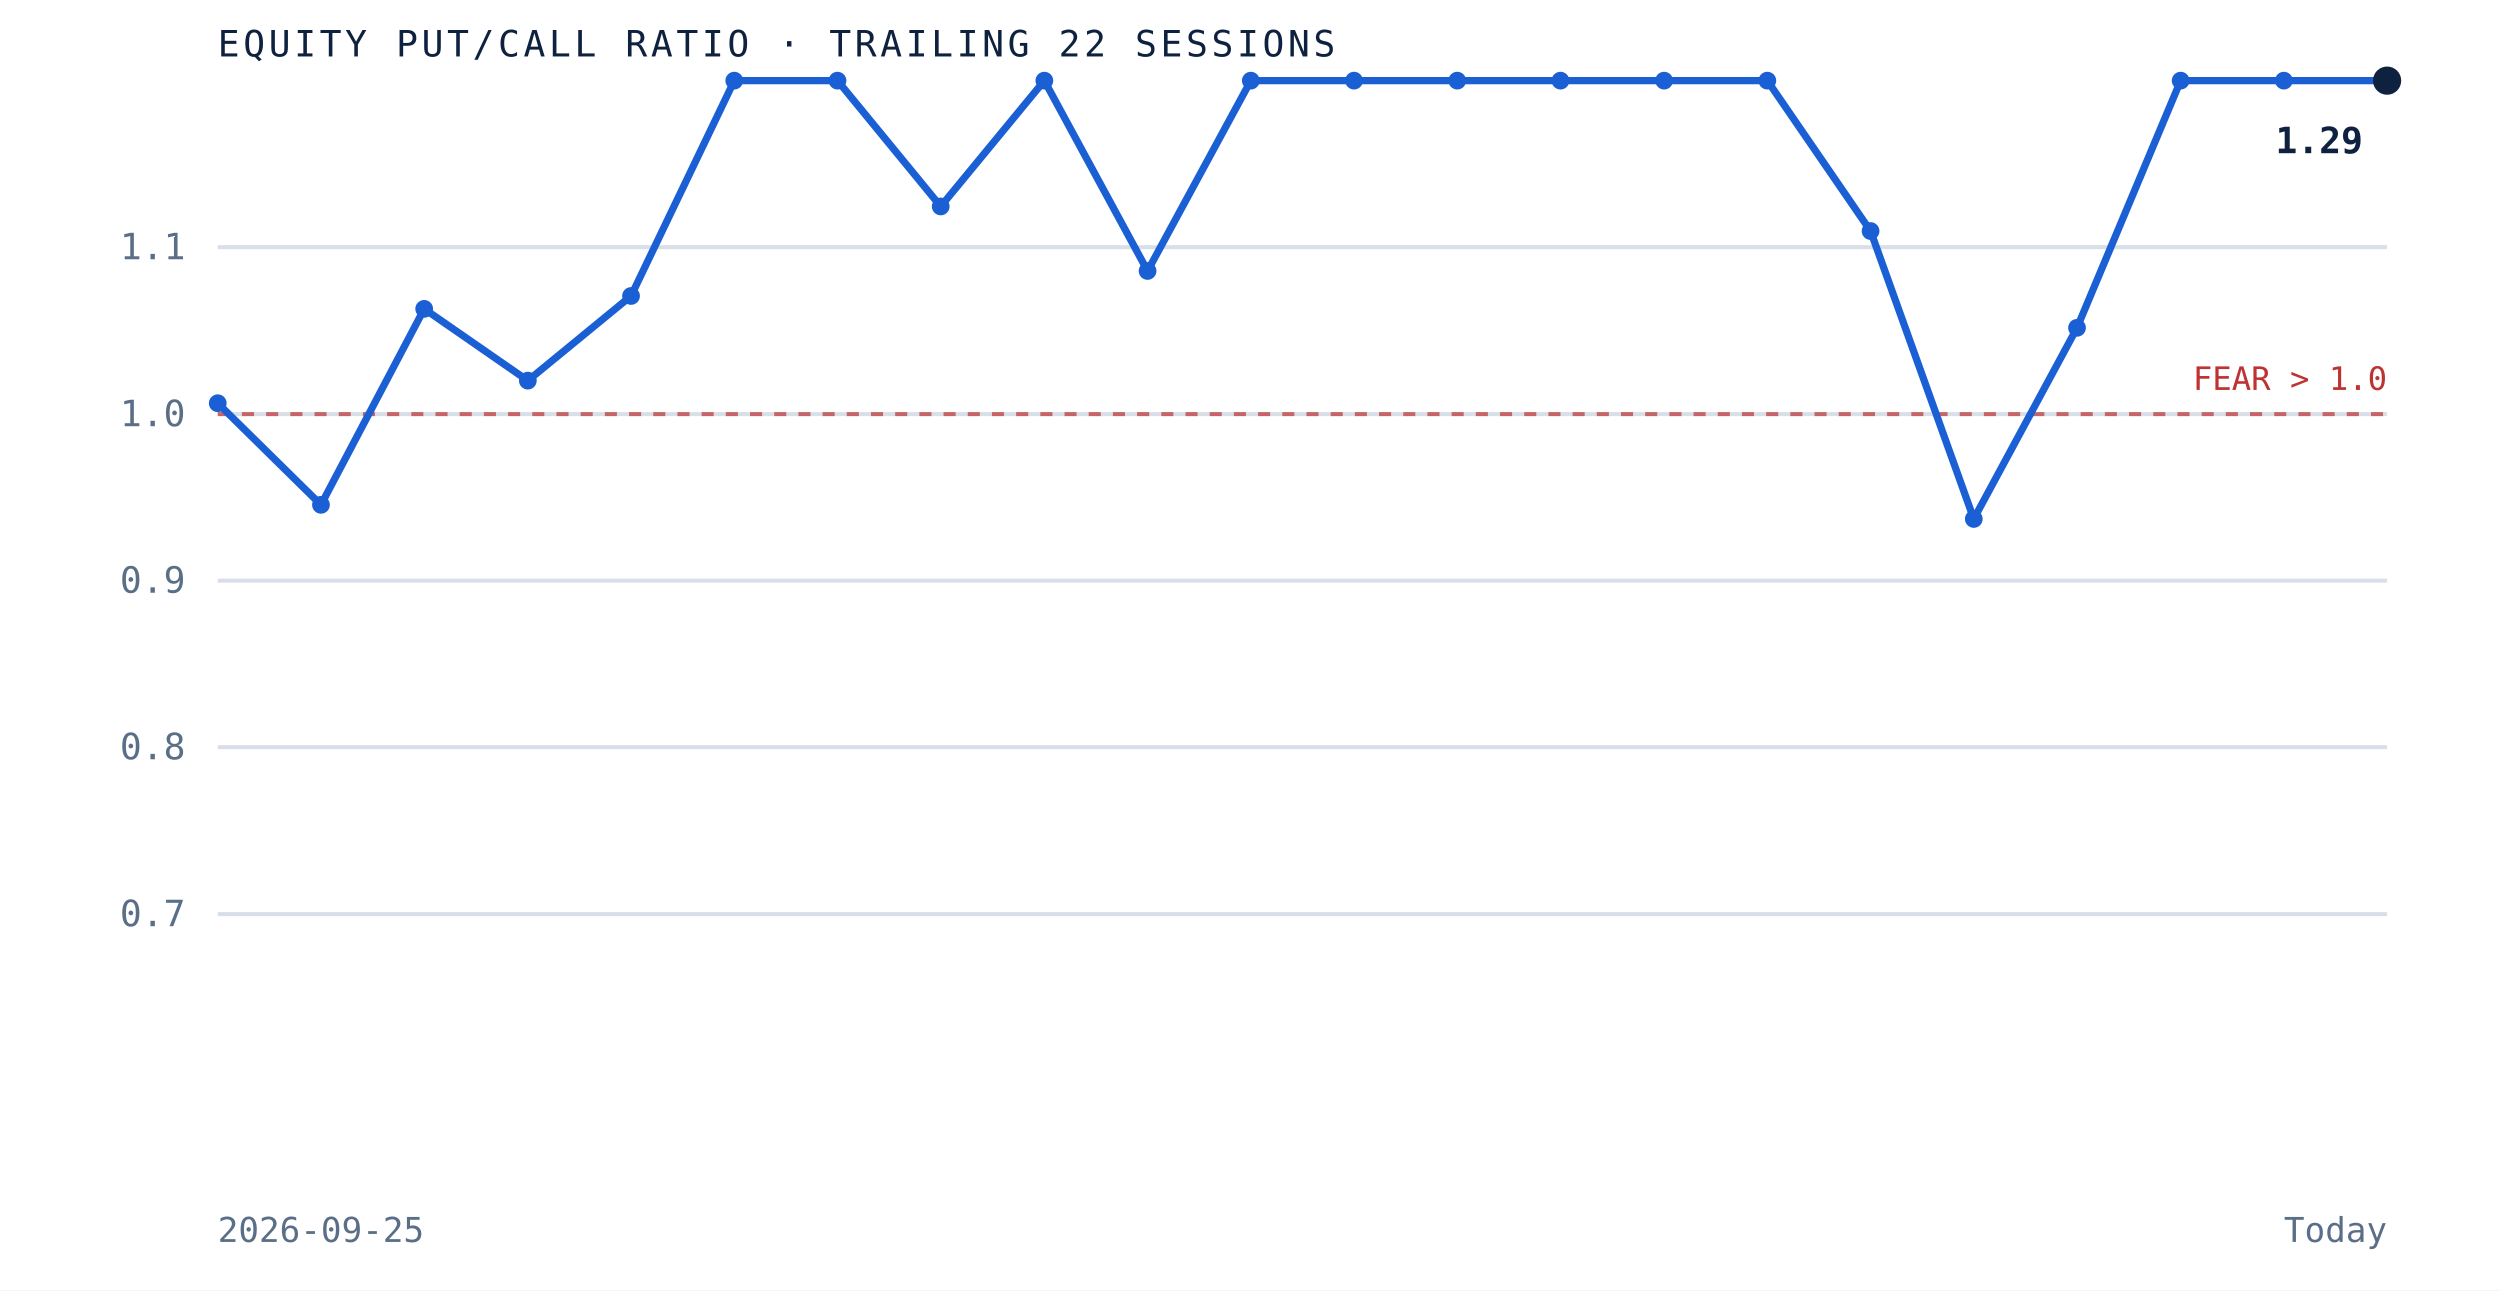
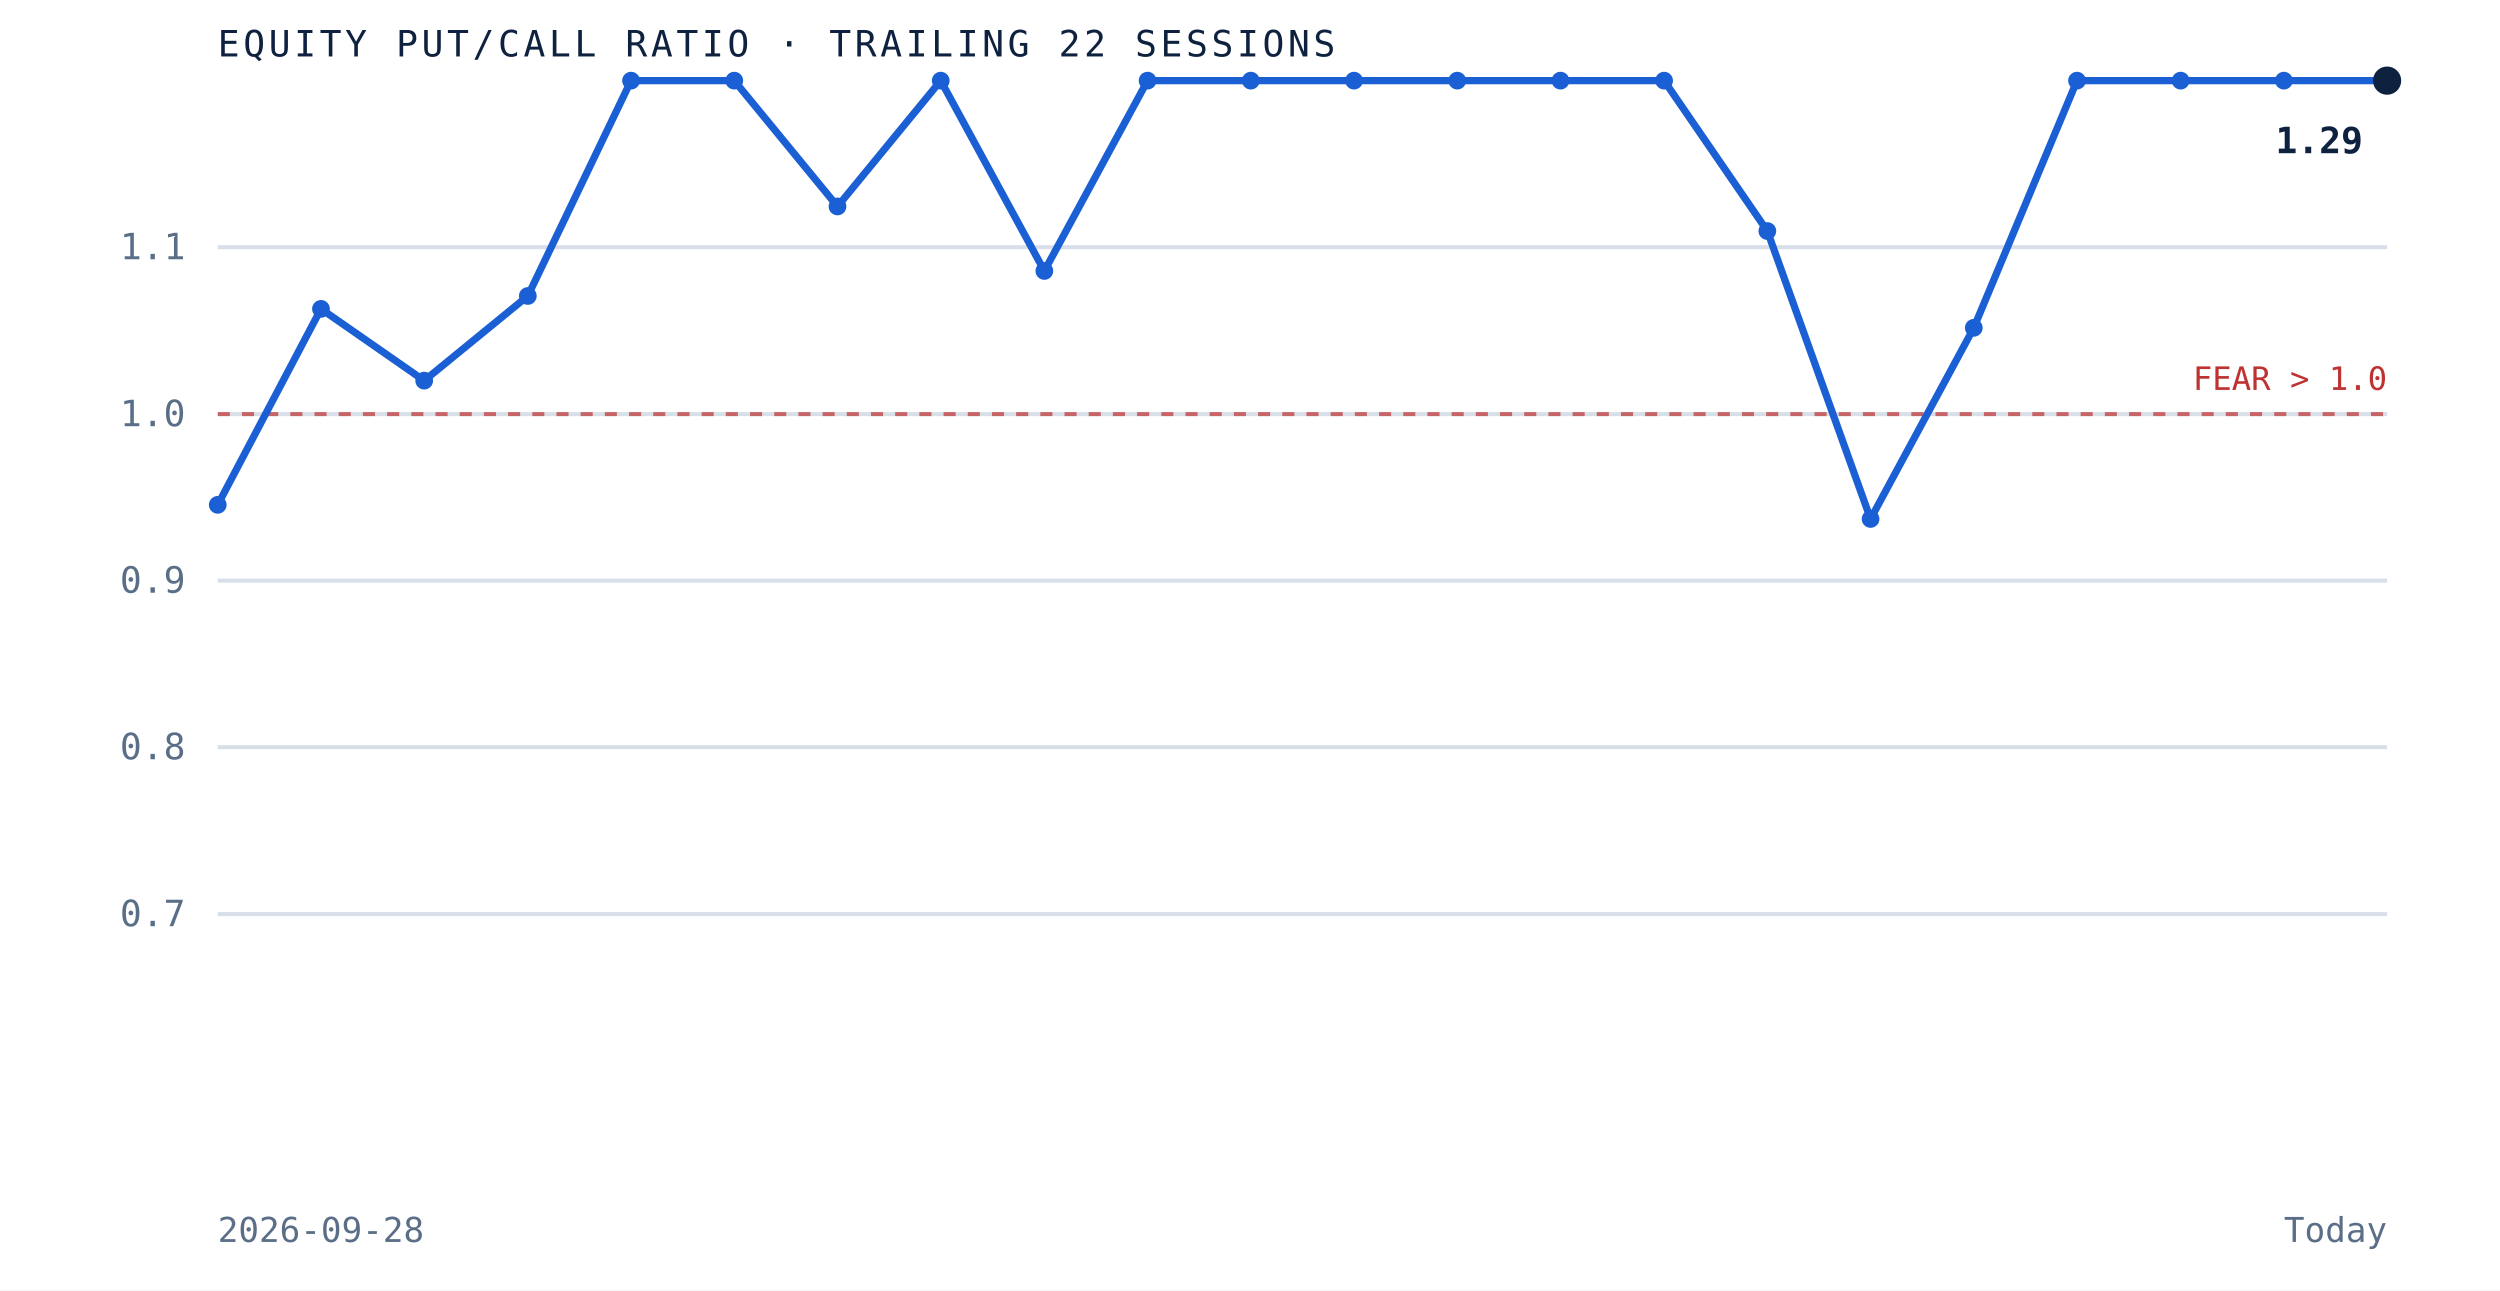
<svg xmlns="http://www.w3.org/2000/svg" viewBox="0 0 620 320" role="img" aria-label="Equity put to call ratio over the trailing 22 sessions" preserveAspectRatio="xMidYMid meet" style="width:100%;height:auto;display:block">
  <rect x="0" y="0" width="620" height="320" fill="white" />
  <line x1="54" y1="226.7" x2="592" y2="226.7" stroke="#d8dfe9" stroke-width="1" />
  <text x="46" y="229.7" text-anchor="end" font-family="'JetBrains Mono', monospace" font-size="9" fill="#5a6f87">0.7</text>
  <line x1="54" y1="185.3" x2="592" y2="185.3" stroke="#d8dfe9" stroke-width="1" />
  <text x="46" y="188.3" text-anchor="end" font-family="'JetBrains Mono', monospace" font-size="9" fill="#5a6f87">0.8</text>
  <line x1="54" y1="144.0" x2="592" y2="144.0" stroke="#d8dfe9" stroke-width="1" />
  <text x="46" y="147.0" text-anchor="end" font-family="'JetBrains Mono', monospace" font-size="9" fill="#5a6f87">0.9</text>
  <line x1="54" y1="102.7" x2="592" y2="102.7" stroke="#d8dfe9" stroke-width="1" />
  <text x="46" y="105.7" text-anchor="end" font-family="'JetBrains Mono', monospace" font-size="9" fill="#5a6f87">1.0</text>
  <line x1="54" y1="61.3" x2="592" y2="61.3" stroke="#d8dfe9" stroke-width="1" />
  <text x="46" y="64.3" text-anchor="end" font-family="'JetBrains Mono', monospace" font-size="9" fill="#5a6f87">1.1</text>
  <line x1="54" y1="102.7" x2="592" y2="102.7" stroke="#bf3232" stroke-width="1" stroke-dasharray="3 3" opacity="0.7" />
  <text x="592" y="96.7" text-anchor="end" font-family="'JetBrains Mono', monospace" font-size="8" fill="#bf3232">FEAR &gt; 1.0</text>
-   <path d="M 54.0 100.0 L 79.6 125.2 L 105.2 76.6 L 130.9 94.4 L 156.5 73.4 L 182.1 20.0 L 207.7 20.0 L 233.3 51.2 L 259.0 20.0 L 284.6 67.2 L 310.2 20.0 L 335.8 20.0 L 361.4 20.0 L 387.0 20.0 L 412.7 20.0 L 438.3 20.0 L 463.9 57.3 L 489.5 128.7 L 515.1 81.3 L 540.8 20.0 L 566.4 20.0 L 592.0 20.0" fill="none" stroke="#1a5fd4" stroke-width="1.8" />
-   <circle cx="54.0" cy="100.0" r="2.2" fill="#1a5fd4" />
-   <circle cx="79.6" cy="125.2" r="2.2" fill="#1a5fd4" />
-   <circle cx="105.2" cy="76.6" r="2.2" fill="#1a5fd4" />
-   <circle cx="130.9" cy="94.4" r="2.2" fill="#1a5fd4" />
-   <circle cx="156.5" cy="73.4" r="2.2" fill="#1a5fd4" />
+   <path d="M 54.0 125.2 L 79.6 76.6 L 105.2 94.4 L 130.9 73.4 L 156.5 20.0 L 182.1 20.0 L 207.7 51.2 L 233.3 20.0 L 259.0 67.2 L 284.6 20.0 L 310.2 20.0 L 335.8 20.0 L 361.4 20.0 L 387.0 20.0 L 412.7 20.0 L 438.3 57.3 L 463.9 128.7 L 489.5 81.3 L 515.1 20.0 L 540.8 20.0 L 566.4 20.0 L 592.0 20.0" fill="none" stroke="#1a5fd4" stroke-width="1.8" />
+   <circle cx="54.0" cy="125.2" r="2.2" fill="#1a5fd4" />
+   <circle cx="79.6" cy="76.6" r="2.2" fill="#1a5fd4" />
+   <circle cx="105.2" cy="94.4" r="2.2" fill="#1a5fd4" />
+   <circle cx="130.9" cy="73.4" r="2.2" fill="#1a5fd4" />
+   <circle cx="156.5" cy="20.0" r="2.2" fill="#1a5fd4" />
  <circle cx="182.1" cy="20.0" r="2.2" fill="#1a5fd4" />
-   <circle cx="207.7" cy="20.0" r="2.2" fill="#1a5fd4" />
-   <circle cx="233.3" cy="51.2" r="2.2" fill="#1a5fd4" />
-   <circle cx="259.0" cy="20.0" r="2.2" fill="#1a5fd4" />
-   <circle cx="284.6" cy="67.2" r="2.2" fill="#1a5fd4" />
+   <circle cx="207.7" cy="51.2" r="2.2" fill="#1a5fd4" />
+   <circle cx="233.3" cy="20.0" r="2.2" fill="#1a5fd4" />
+   <circle cx="259.0" cy="67.2" r="2.2" fill="#1a5fd4" />
+   <circle cx="284.6" cy="20.0" r="2.2" fill="#1a5fd4" />
  <circle cx="310.2" cy="20.0" r="2.2" fill="#1a5fd4" />
  <circle cx="335.8" cy="20.0" r="2.2" fill="#1a5fd4" />
  <circle cx="361.4" cy="20.0" r="2.2" fill="#1a5fd4" />
  <circle cx="387.0" cy="20.0" r="2.2" fill="#1a5fd4" />
  <circle cx="412.7" cy="20.0" r="2.2" fill="#1a5fd4" />
-   <circle cx="438.3" cy="20.0" r="2.2" fill="#1a5fd4" />
-   <circle cx="463.9" cy="57.3" r="2.2" fill="#1a5fd4" />
-   <circle cx="489.5" cy="128.7" r="2.2" fill="#1a5fd4" />
-   <circle cx="515.1" cy="81.3" r="2.2" fill="#1a5fd4" />
+   <circle cx="438.3" cy="57.3" r="2.2" fill="#1a5fd4" />
+   <circle cx="463.9" cy="128.7" r="2.2" fill="#1a5fd4" />
+   <circle cx="489.5" cy="81.3" r="2.2" fill="#1a5fd4" />
+   <circle cx="515.1" cy="20.0" r="2.2" fill="#1a5fd4" />
  <circle cx="540.8" cy="20.0" r="2.2" fill="#1a5fd4" />
  <circle cx="566.4" cy="20.0" r="2.2" fill="#1a5fd4" />
  <circle cx="592.0" cy="20.0" r="3.5" fill="#0e2240" />
  <text x="586.0" y="38.0" text-anchor="end" font-family="'JetBrains Mono', monospace" font-size="9" font-weight="bold" fill="#0e2240">1.29</text>
  <text x="54" y="14" font-family="'JetBrains Mono', monospace" font-size="9" letter-spacing="0.1em" fill="#0e2240">EQUITY PUT/CALL RATIO · TRAILING 22 SESSIONS</text>
-   <text x="54" y="308" font-family="'JetBrains Mono', monospace" font-size="8.5" fill="#5a6f87">2026-09-25</text>
+   <text x="54" y="308" font-family="'JetBrains Mono', monospace" font-size="8.5" fill="#5a6f87">2026-09-28</text>
  <text x="592" y="308" text-anchor="end" font-family="'JetBrains Mono', monospace" font-size="8.5" fill="#5a6f87">Today</text>
</svg>
